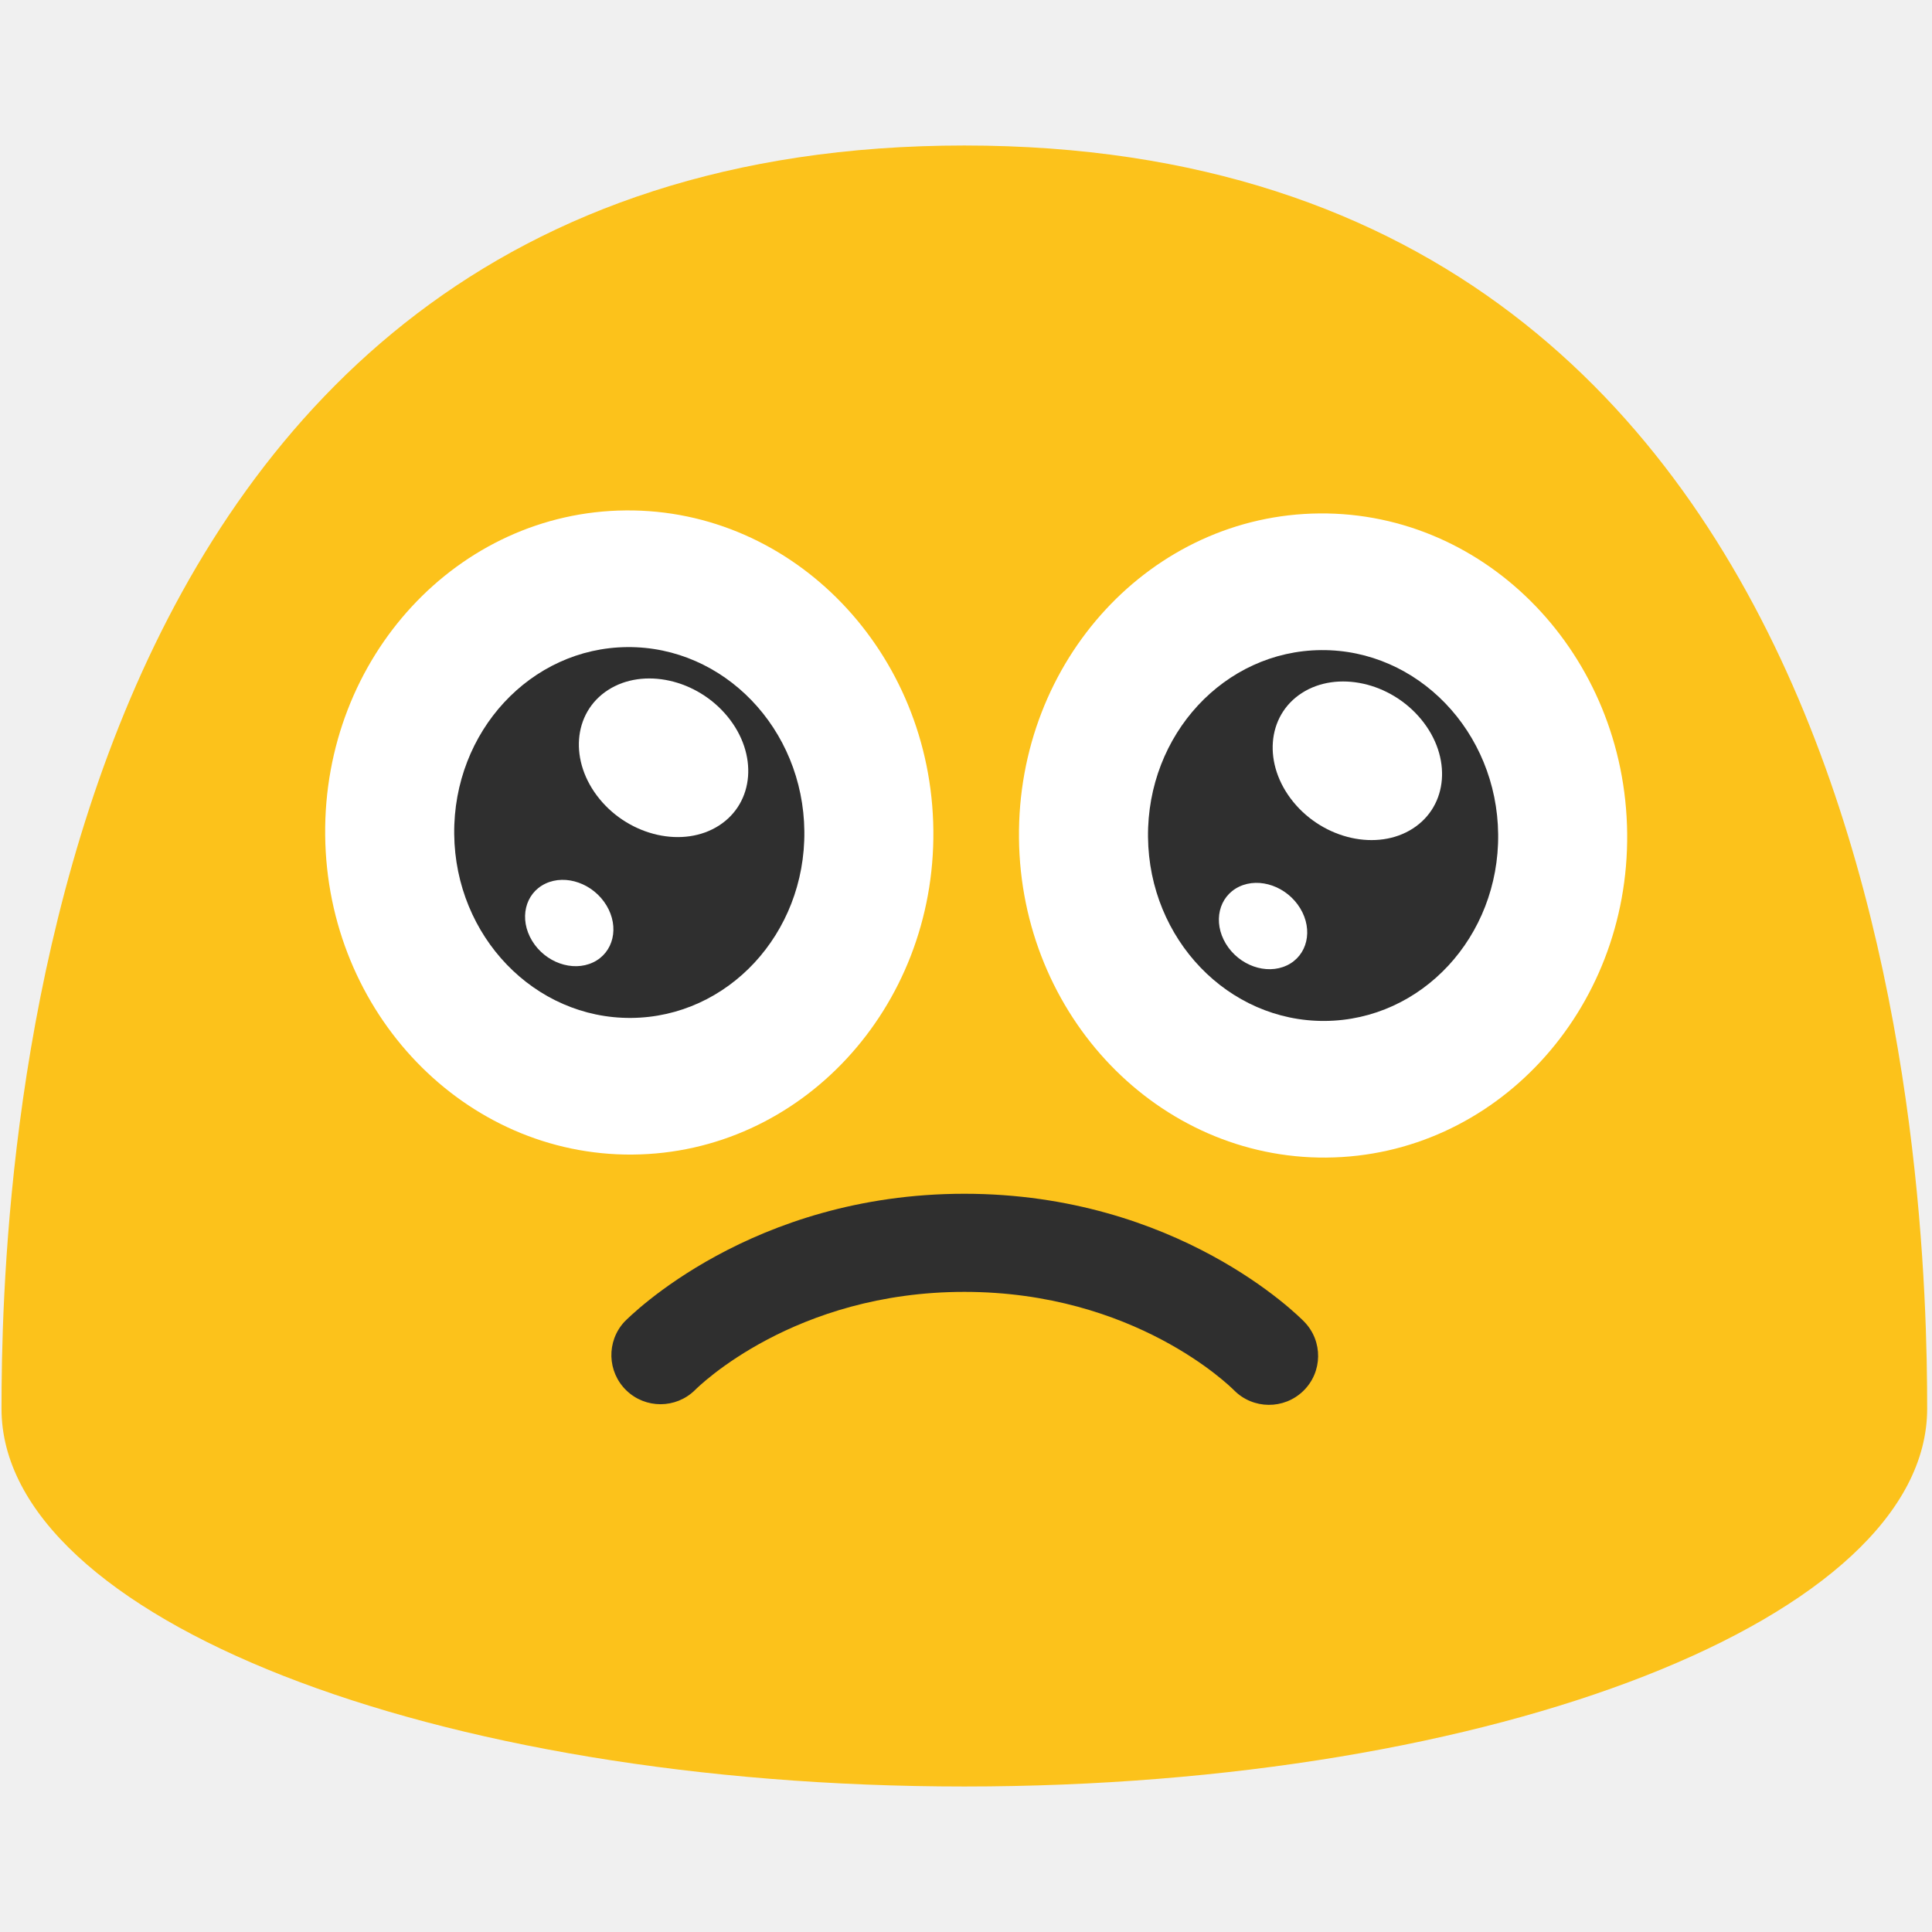
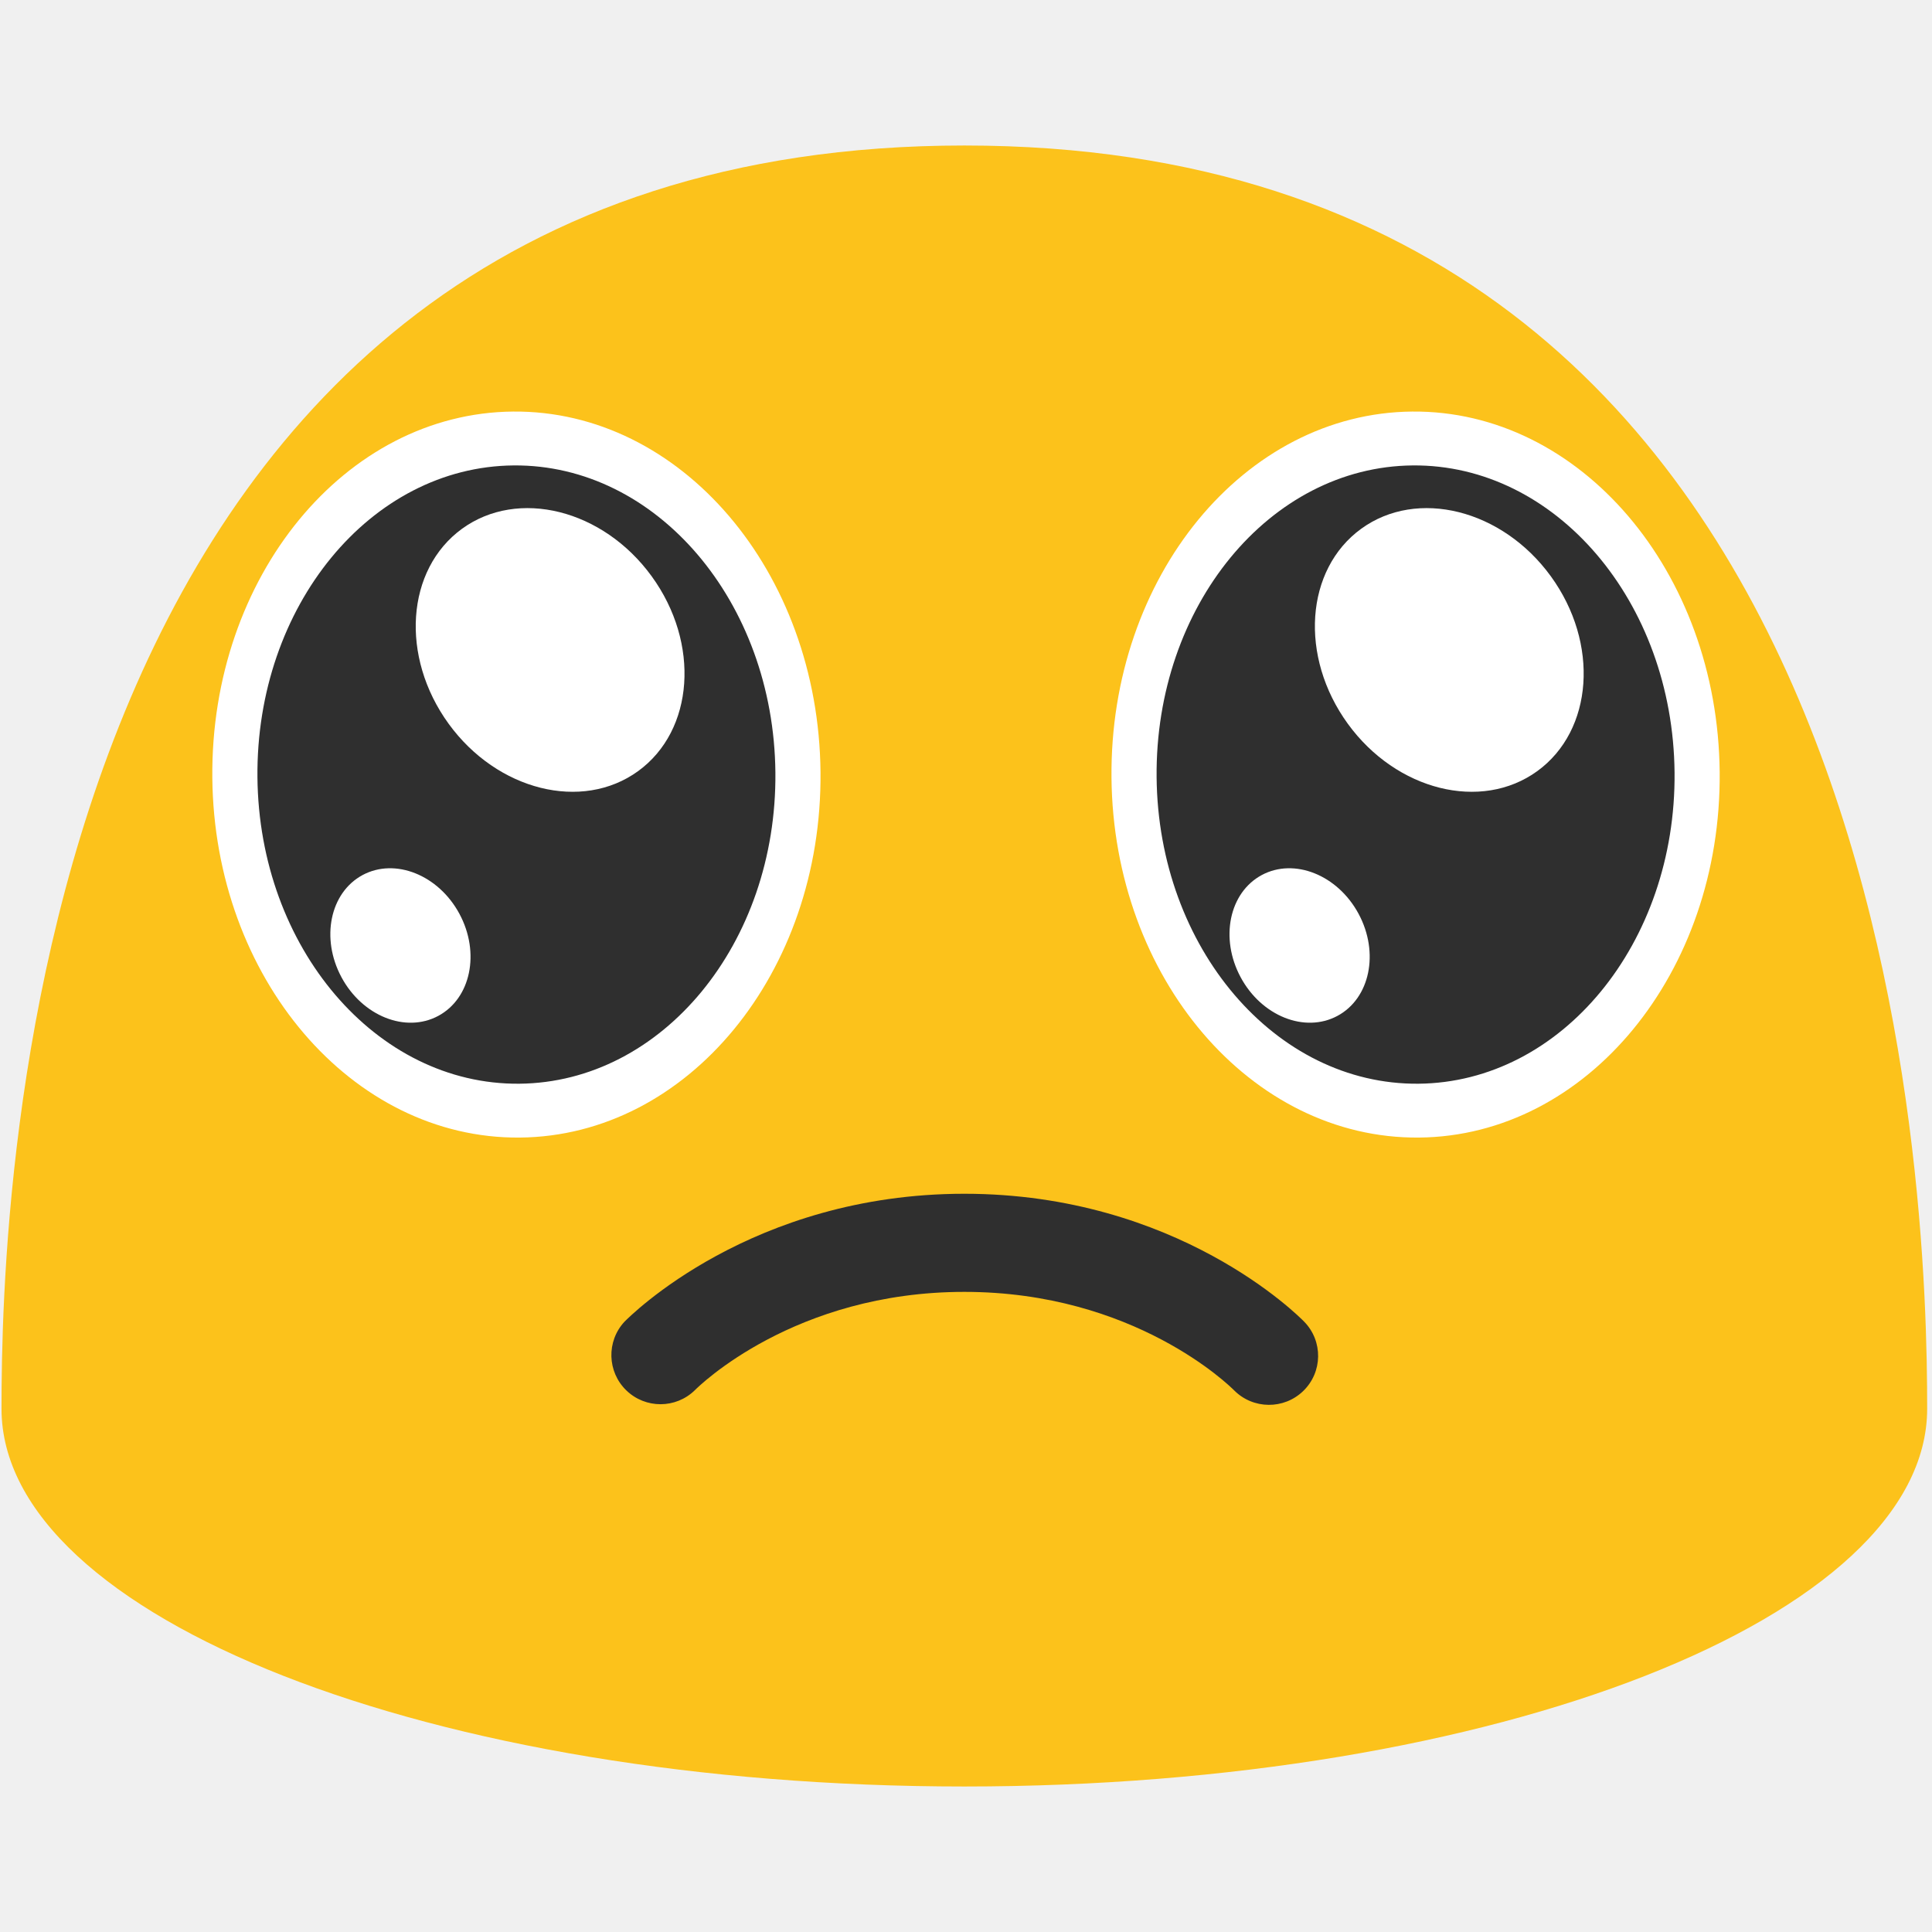
- <svg xmlns="http://www.w3.org/2000/svg" width="128" height="128" version="1.1" id="svg22">
-   <defs id="defs26" />
-   <path fill="none" d="M.06 0h127.99v128H.06z" id="path2" />
-   <path d="M63.89 9.64C1.58 9.64.1 79.5.1 93.33c0 13.83 28.56 25.03 63.79 25.03 35.24 0 63.79-11.21 63.79-25.03 0-13.83-1.47-83.69-63.79-83.69z" id="path4" fill="#fcc21b" />
-   <path d="M63.89 79.09c-14.13 0-22.18 8.14-22.52 8.48a3.254 3.254 0 0 0 4.67 4.53c.25-.25 6.58-6.51 17.85-6.51 11.27 0 17.6 6.25 17.87 6.52a3.26 3.26 0 0 0 4.59.04 3.238 3.238 0 0 0 .06-4.58c-.34-.35-8.39-8.48-22.52-8.48z" id="path6" fill="#2f2f2f" />
-   <g id="g889">
-     <path id="path8-3" d="m 87.88,76.693 c -11.127,0.089 -20.246,-9.388 -20.37,-21.152 -0.124,-11.807 8.797,-21.437 19.924,-21.525 11.102,-0.089 20.246,9.388 20.37,21.195 0.124,11.785 -8.797,21.393 -19.924,21.481 z" style="fill:#ffffff;stroke-width:0.942" />
-     <path id="path10-6" d="m 87.786,67.64 c -6.406,0.05 -11.656,-5.405 -11.727,-12.177 -0.071,-6.797 5.065,-12.341 11.471,-12.392 6.392,-0.051 11.656,5.404 11.727,12.202 0.071,6.785 -5.065,12.316 -11.471,12.367 z" style="fill:#2f2f2f;stroke-width:0.637" />
-     <path id="path12-7" d="m 93.604,54.892 c -2.341,1.508 -5.884,0.722 -7.911,-1.752 -2.034,-2.484 -1.782,-5.717 0.559,-7.226 2.336,-1.505 5.884,-0.722 7.918,1.761 2.03,2.479 1.775,5.709 -0.566,7.217 z m -8.345,9.068 c -1.361,0.648 -3.17,0.006 -4.041,-1.432 -0.874,-1.443 -0.478,-3.137 0.882,-3.785 1.357,-0.646 3.17,-0.006 4.044,1.438 0.872,1.441 0.475,3.132 -0.885,3.78 z" style="fill:#ffffff;stroke-width:0.594" />
-   </g>
-   <g transform="translate(-45.9665,-0.1996225)" id="g889-5">
-     <path id="path8-3-3" d="m 87.88,76.693 c -11.127,0.089 -20.246,-9.388 -20.37,-21.152 -0.124,-11.807 8.797,-21.437 19.924,-21.525 11.102,-0.089 20.246,9.388 20.37,21.195 0.124,11.785 -8.797,21.393 -19.924,21.481 z" style="fill:#ffffff;stroke-width:0.942" />
-     <path id="path10-6-5" d="m 87.786,67.64 c -6.406,0.05 -11.656,-5.405 -11.727,-12.177 -0.071,-6.797 5.065,-12.341 11.471,-12.392 6.392,-0.051 11.656,5.404 11.727,12.202 0.071,6.785 -5.065,12.316 -11.471,12.367 z" style="fill:#2f2f2f;stroke-width:0.637" />
-     <path id="path12-7-6" d="m 93.604,54.892 c -2.341,1.508 -5.884,0.722 -7.911,-1.752 -2.034,-2.484 -1.782,-5.717 0.559,-7.226 2.336,-1.505 5.884,-0.722 7.918,1.761 2.03,2.479 1.775,5.709 -0.566,7.217 z m -8.345,9.068 c -1.361,0.648 -3.17,0.006 -4.041,-1.432 -0.874,-1.443 -0.478,-3.137 0.882,-3.785 1.357,-0.646 3.17,-0.006 4.044,1.438 0.872,1.441 0.475,3.132 -0.885,3.78 z" style="fill:#ffffff;stroke-width:0.594" />
+ <svg xmlns="http://www.w3.org/2000/svg" width="128" height="128">
+   <path fill="none" d="M.06 0h127.99v128H.06z" />
+   <path d="M63.89 9.64C1.58 9.64.1 79.5.1 93.33c0 13.83 28.56 25.03 63.79 25.03 35.24 0 63.79-11.21 63.79-25.03 0-13.83-1.47-83.69-63.79-83.69z" fill="#fcc21b" />
+   <path d="M63.89 79.09c-14.13 0-22.18 8.14-22.52 8.48a3.254 3.254 0 0 0 4.67 4.53c.25-.25 6.58-6.51 17.85-6.51 11.27 0 17.6 6.25 17.87 6.52a3.26 3.26 0 0 0 4.59.04 3.238 3.238 0 0 0 .06-4.58c-.34-.35-8.39-8.48-22.52-8.48z" fill="#2f2f2f" />
+   <path d="M34.437 75.367c-11.127.1-20.246-10.581-20.37-23.84-.124-13.307 8.797-24.161 19.924-24.26 11.102-.1 20.246 10.581 20.37 23.889.124 13.283-8.797 24.112-19.924 24.211z" fill="#fff" />
+   <path d="M34.404 71.799c-9.476.084-17.242-9.012-17.348-20.303-.105-11.333 7.492-20.576 16.968-20.66 9.455-.085 17.242 9.01 17.348 20.344.105 11.312-7.492 20.534-16.968 20.619z" fill="#2f2f2f" />
+   <path d="M42.278 51.088c-3.715 2.697-9.337 1.291-12.553-3.134-3.227-4.442-2.828-10.225.887-12.923 3.707-2.691 9.337-1.291 12.564 3.15 3.222 4.434 2.817 10.21-.898 12.907zM29.035 67.306c-2.16 1.159-5.03.01-6.412-2.562-1.387-2.581-.759-5.61 1.4-6.77 2.154-1.155 5.03-.01 6.417 2.572 1.384 2.577.754 5.602-1.405 6.76z" fill="#fff" />
+   <g>
+     <path d="M94.01 75.367c-11.128.1-20.247-10.581-20.371-23.84-.124-13.307 8.797-24.161 19.924-24.26 11.102-.1 20.246 10.581 20.37 23.889.124 13.283-8.797 24.112-19.924 24.211z" fill="#fff" />
+     <path d="M93.976 71.799c-9.476.084-17.242-9.012-17.348-20.303-.105-11.333 7.492-20.576 16.968-20.66 9.455-.085 17.242 9.01 17.348 20.344.105 11.312-7.492 20.534-16.968 20.619z" fill="#2f2f2f" />
+     <path d="M101.85 51.088c-3.715 2.697-9.337 1.291-12.552-3.134-3.228-4.442-2.83-10.225.886-12.923 3.707-2.691 9.337-1.291 12.564 3.15 3.222 4.434 2.817 10.21-.898 12.907zM88.607 67.306c-2.16 1.159-5.03.01-6.412-2.562-1.387-2.581-.759-5.61 1.4-6.77 2.155-1.155 5.03-.01 6.417 2.572 1.384 2.577.754 5.602-1.405 6.76z" fill="#fff" />
  </g>
</svg>
